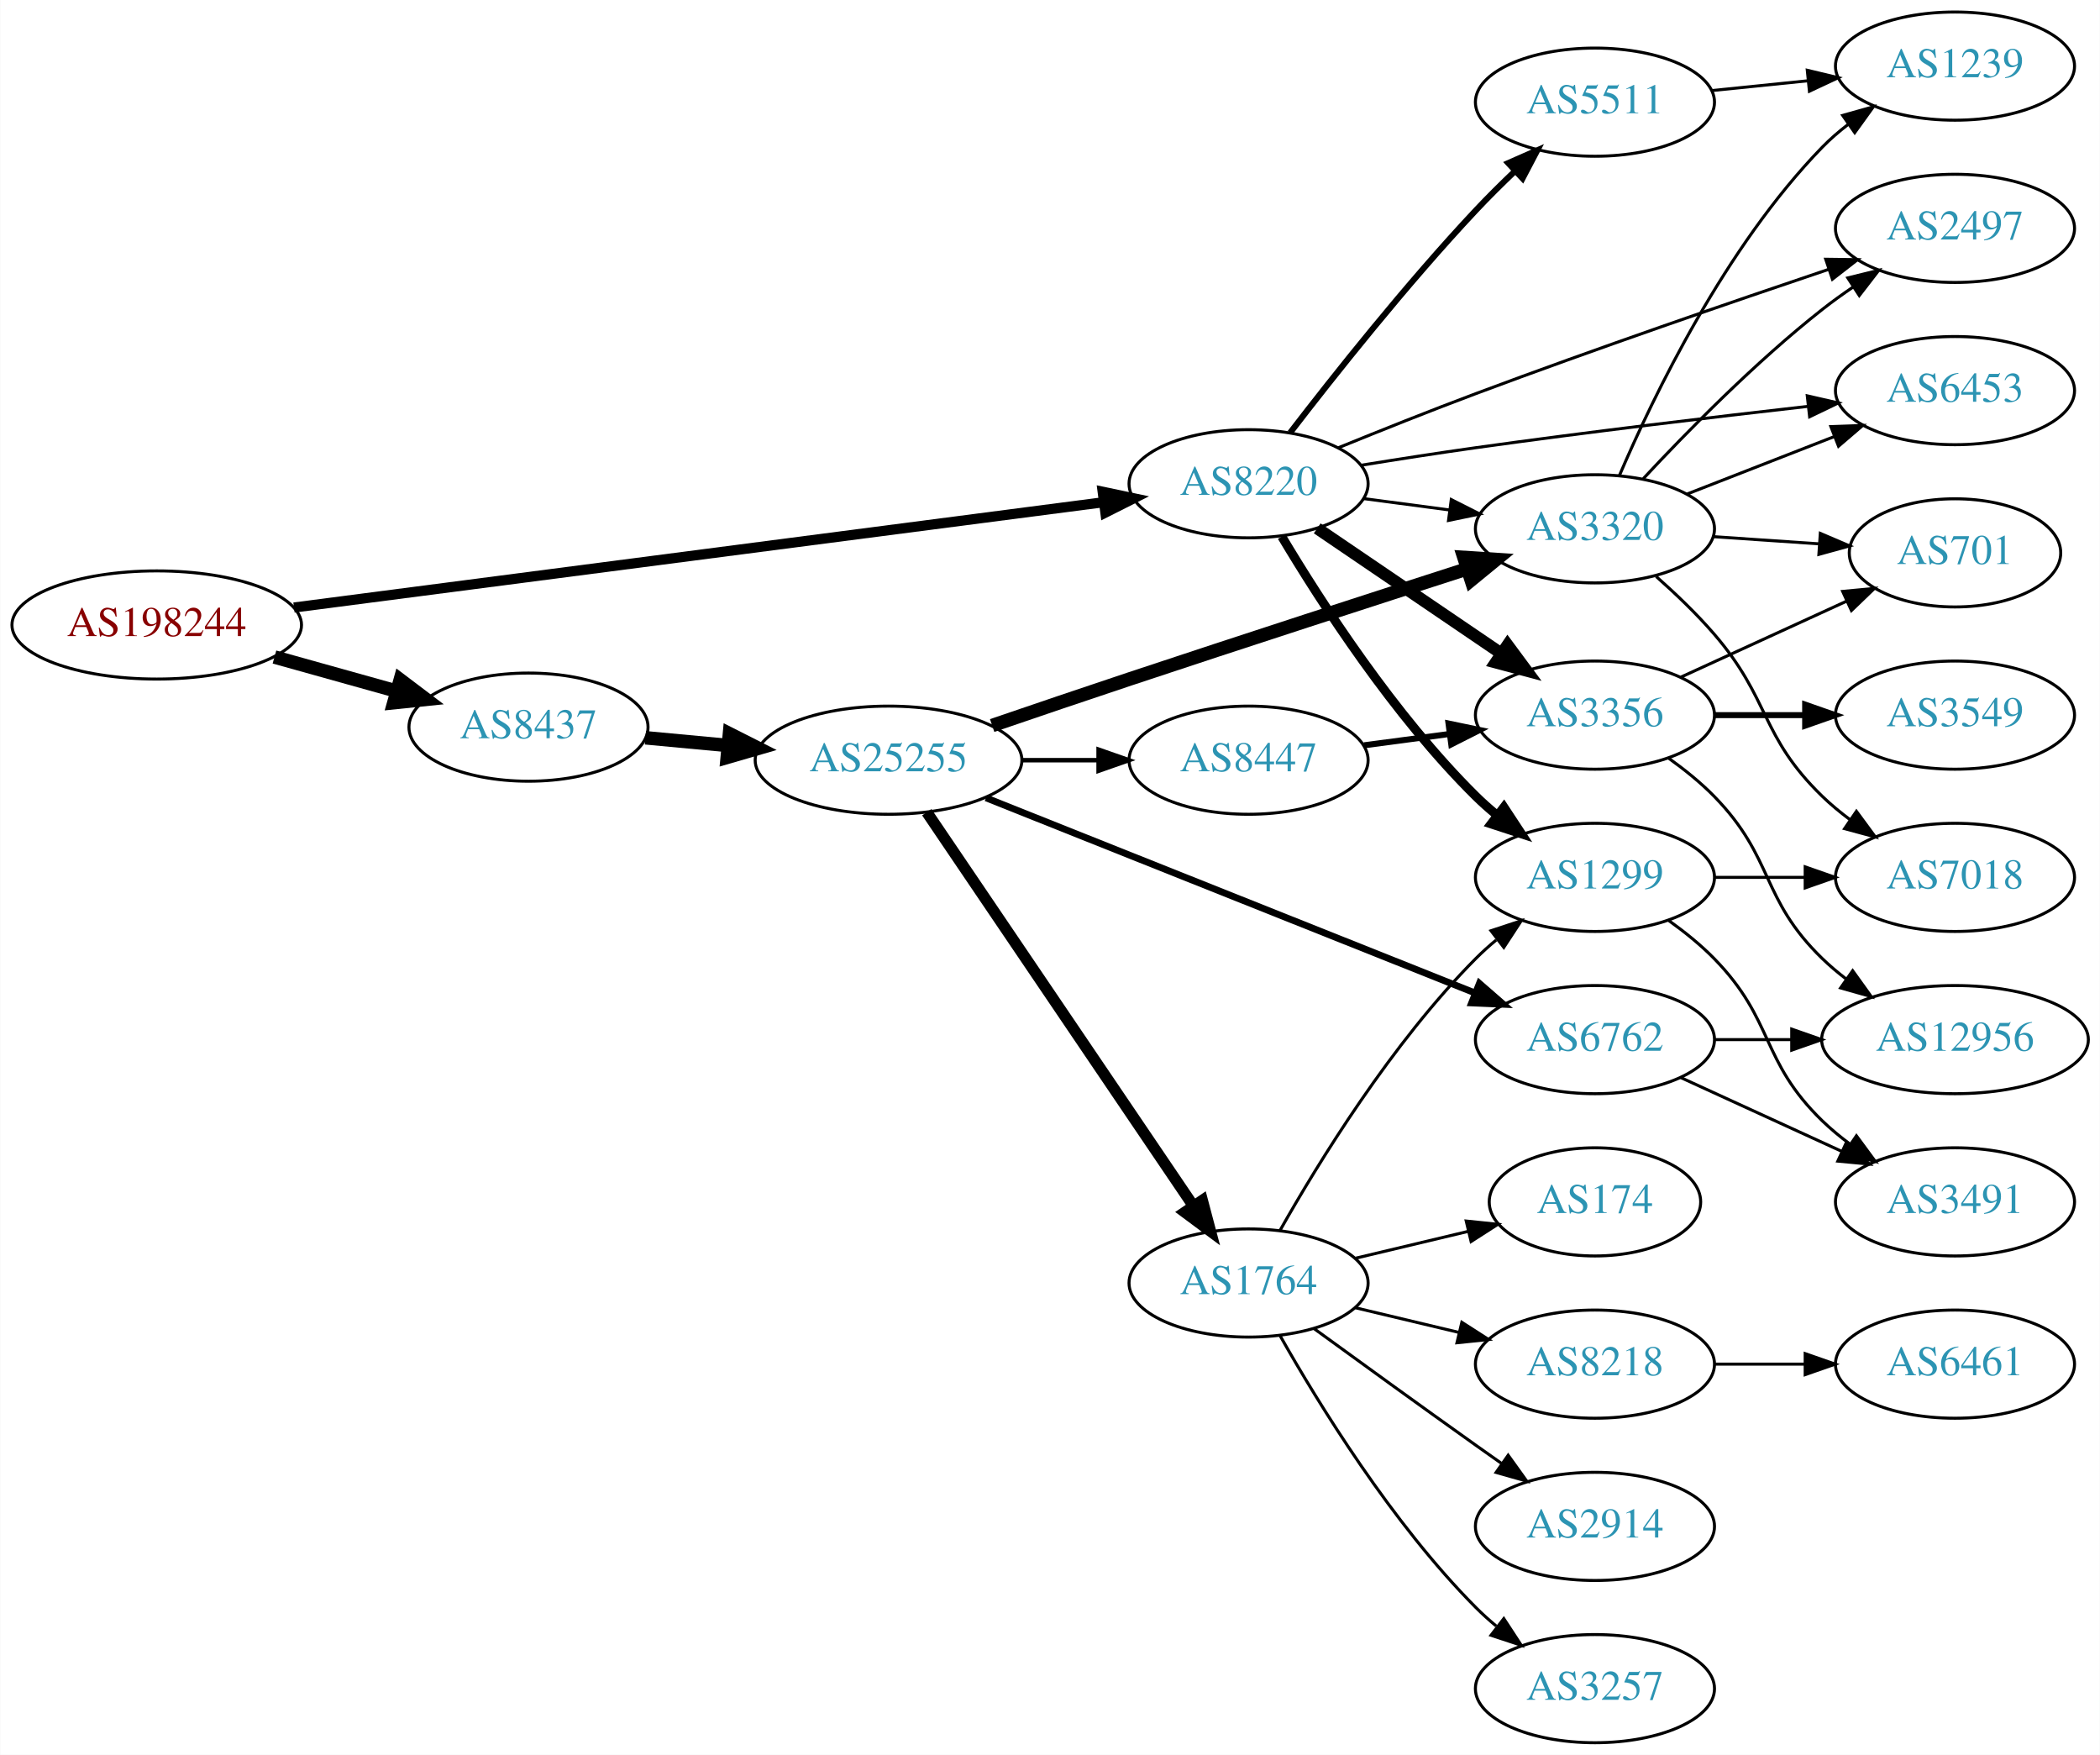
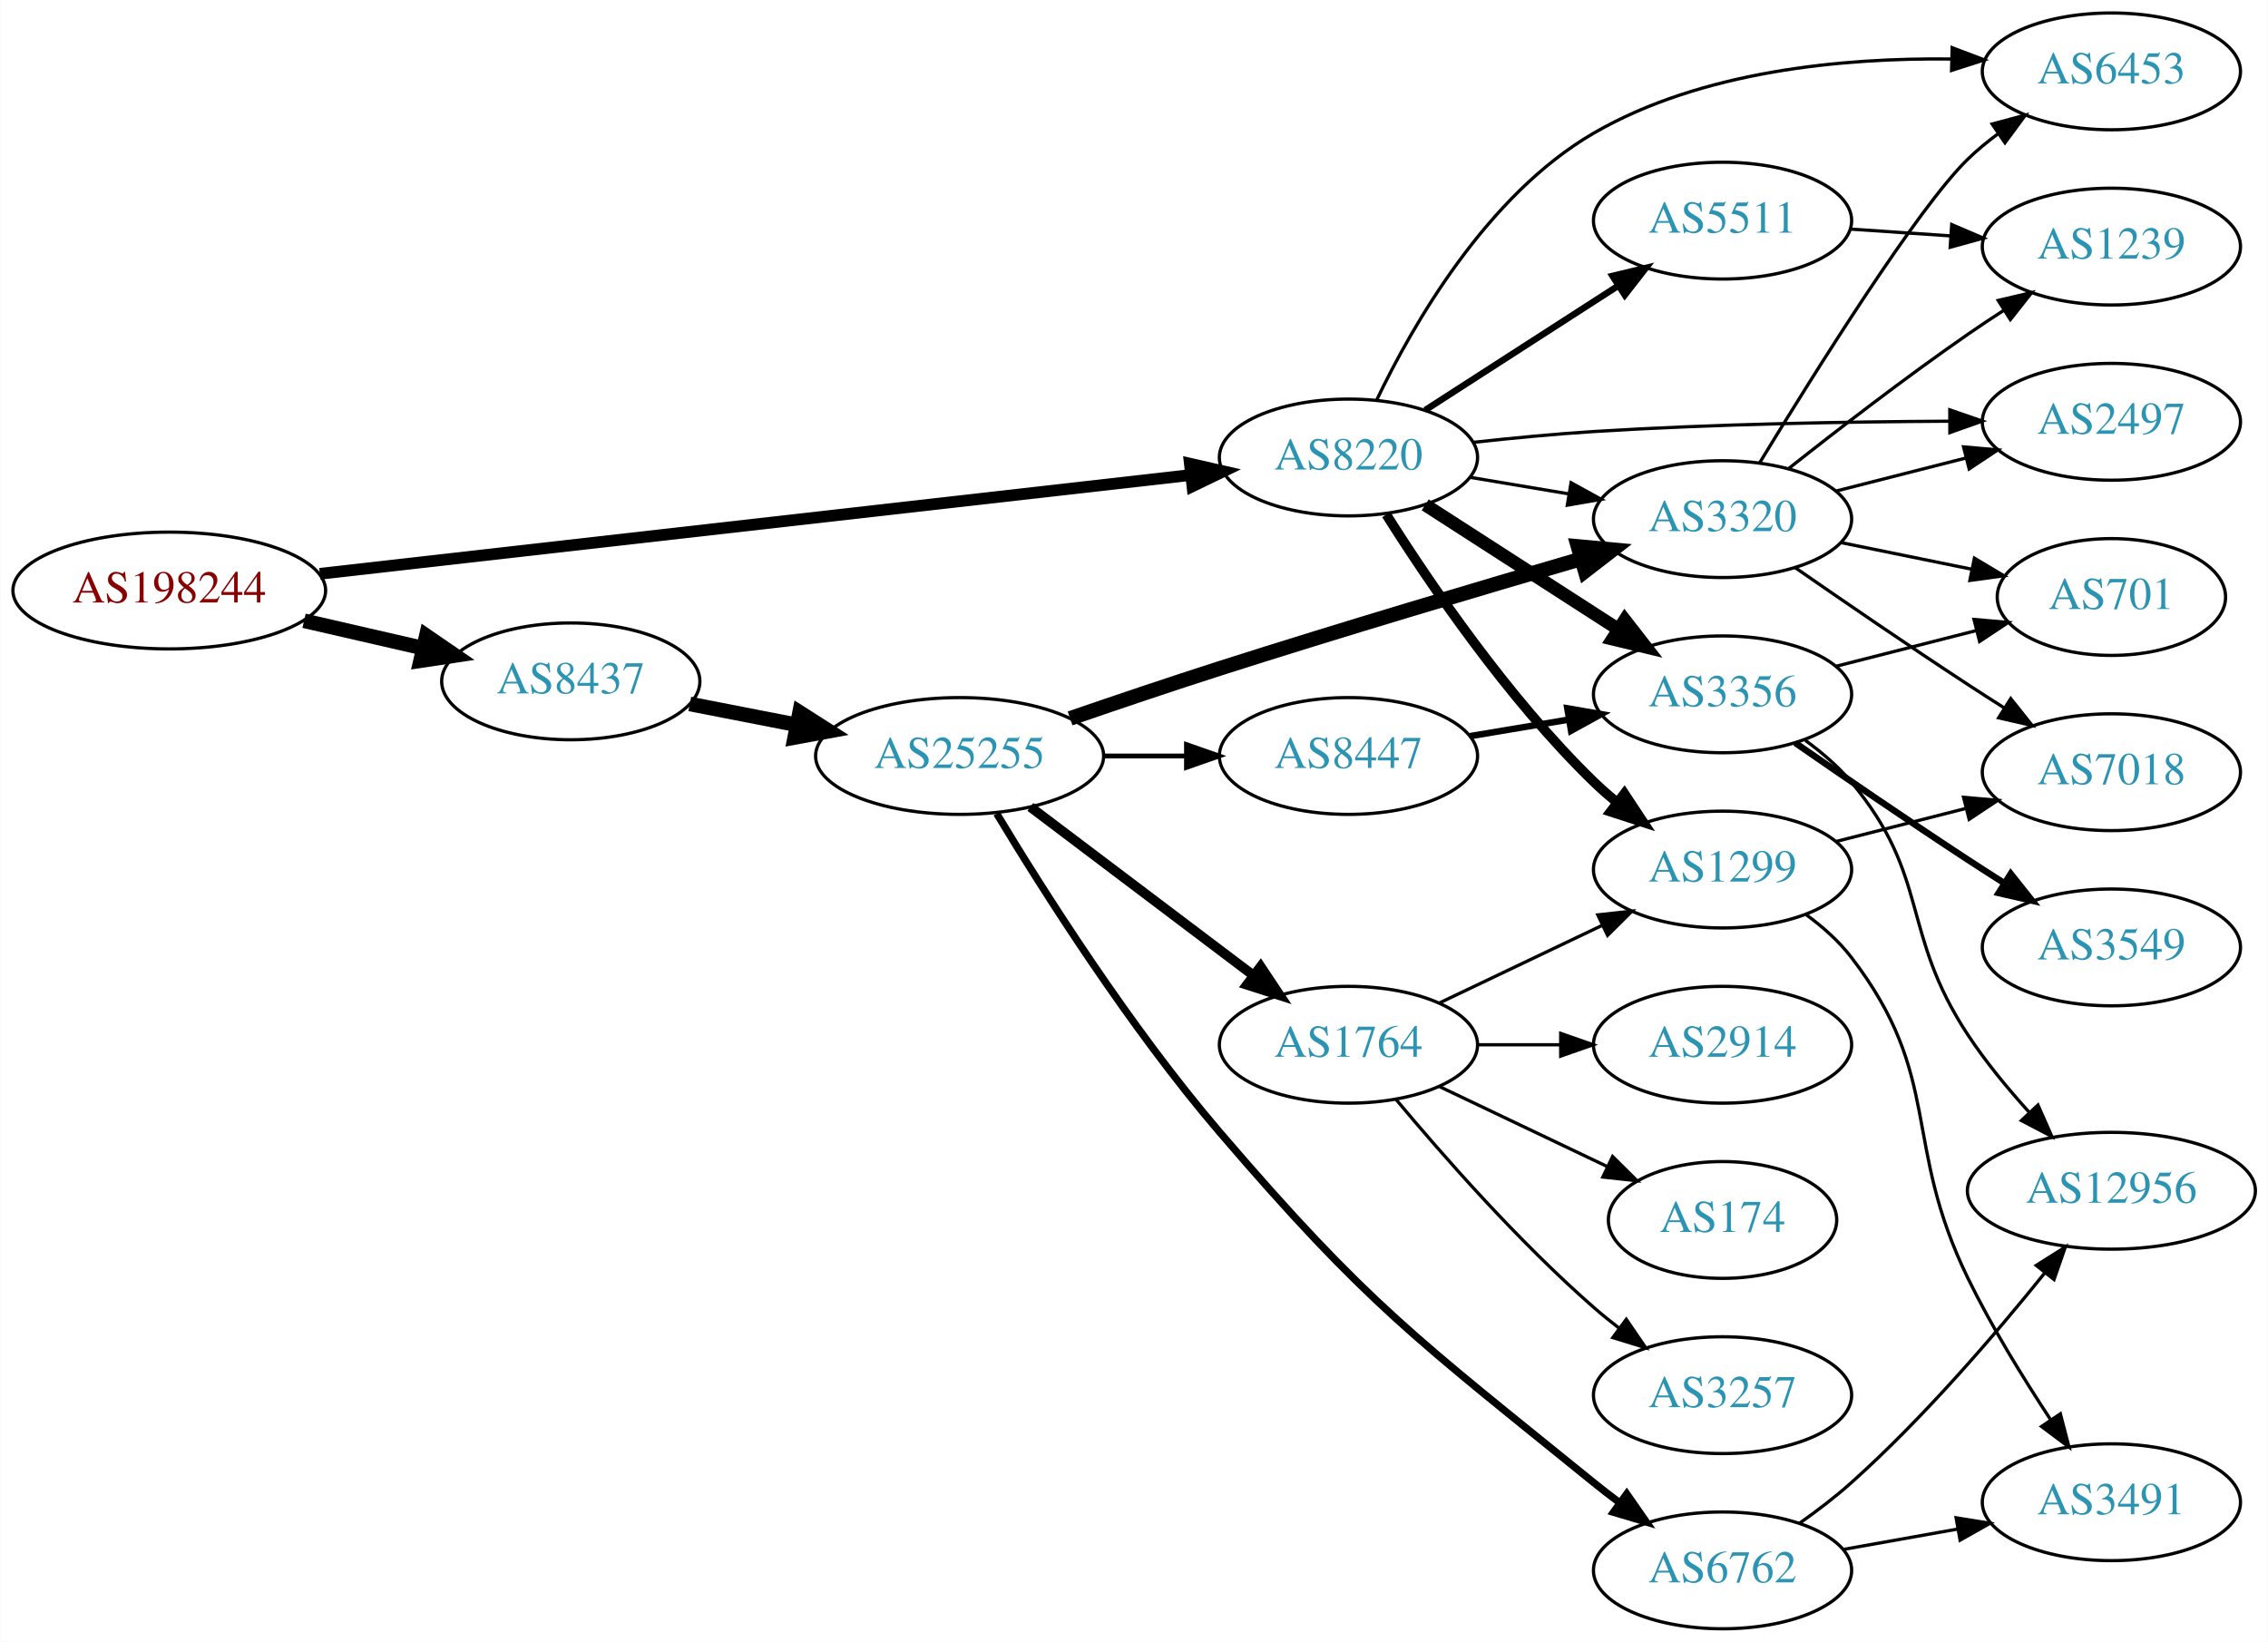
- <svg xmlns="http://www.w3.org/2000/svg" xmlns:xlink="http://www.w3.org/1999/xlink" width="699pt" height="584pt" viewBox="0.00 0.00 698.85 584.00">
-   <g id="graph0" class="graph" transform="scale(1 1) rotate(0) translate(4 580)">
-     <polygon fill="white" stroke="none" points="-4,4 -4,-580 694.855,-580 694.855,4 -4,4" />
+ <svg xmlns="http://www.w3.org/2000/svg" xmlns:xlink="http://www.w3.org/1999/xlink" width="699pt" height="506pt" viewBox="0.00 0.00 698.85 506.00">
+   <g id="graph0" class="graph" transform="scale(1 1) rotate(0) translate(4 502)">
+     <polygon fill="white" stroke="none" points="-4,4 -4,-502 694.855,-502 694.855,4 -4,4" />
    <g id="node1" class="node">
      <g id="a_node1">
        <a xlink:href="/asn/198244" xlink:title="AS198244 ~ Austrian Power Grid AG [AT]">
-           <ellipse fill="#ffffff" stroke="black" cx="48.096" cy="-372" rx="48.192" ry="18" />
-           <text text-anchor="middle" x="48.096" y="-368.3" font-family="Times,serif" font-size="14.00" fill="#880000">AS198244</text>
+           <ellipse fill="#ffffff" stroke="black" cx="48.096" cy="-320" rx="48.192" ry="18" />
+           <text text-anchor="middle" x="48.096" y="-316.3" font-family="Times,serif" font-size="14.00" fill="#880000">AS198244</text>
        </a>
      </g>
    </g>
    <g id="node2" class="node">
      <g id="a_node2">
        <a xlink:href="/asn/8220" xlink:title="AS8220 ~ COLT [GB]">
-           <ellipse fill="#ffffff" stroke="black" cx="411.523" cy="-419" rx="39.794" ry="18" />
-           <text text-anchor="middle" x="411.523" y="-415.3" font-family="Times,serif" font-size="14.00" fill="#2c94b3">AS8220</text>
+           <ellipse fill="#ffffff" stroke="black" cx="411.523" cy="-361" rx="39.794" ry="18" />
+           <text text-anchor="middle" x="411.523" y="-357.3" font-family="Times,serif" font-size="14.00" fill="#2c94b3">AS8220</text>
        </a>
      </g>
    </g>
    <g id="edge1" class="edge">
-       <path fill="none" stroke="black" stroke-width="3.375" d="M93.776,-377.81C162.311,-386.723 292.803,-403.692 363.005,-412.821" />
-       <polygon fill="black" stroke="black" stroke-width="3.375" points="362.955,-416.344 373.323,-414.163 363.858,-409.402 362.955,-416.344" />
+       <path fill="none" stroke="black" stroke-width="3.6" d="M94.505,-325.151C163.123,-332.935 292.638,-347.627 362.67,-355.572" />
+       <polygon fill="black" stroke="black" stroke-width="3.6" points="362.638,-359.09 372.969,-356.74 363.427,-352.135 362.638,-359.09" />
    </g>
    <g id="node3" class="node">
      <g id="a_node3">
        <a xlink:href="/asn/8437" xlink:title="AS8437 ~ Hutchison Drei Austria GmbH [AT]">
-           <ellipse fill="#ffffff" stroke="black" cx="171.838" cy="-338" rx="39.794" ry="18" />
-           <text text-anchor="middle" x="171.838" y="-334.3" font-family="Times,serif" font-size="14.00" fill="#2c94b3">AS8437</text>
+           <ellipse fill="#ffffff" stroke="black" cx="171.838" cy="-292" rx="39.794" ry="18" />
+           <text text-anchor="middle" x="171.838" y="-288.3" font-family="Times,serif" font-size="14.00" fill="#2c94b3">AS8437</text>
        </a>
      </g>
    </g>
    <g id="edge2" class="edge">
-       <path fill="none" stroke="black" stroke-width="4.5" d="M87.282,-361.335C100.173,-357.735 114.649,-353.692 127.885,-349.996" />
-       <polygon fill="black" stroke="black" stroke-width="4.5" points="129.145,-353.732 137.717,-347.25 127.026,-346.147 129.145,-353.732" />
+       <path fill="none" stroke="black" stroke-width="4.5" d="M89.634,-310.676C101.415,-307.967 114.343,-304.994 126.352,-302.232" />
+       <polygon fill="black" stroke="black" stroke-width="4.5" points="127.315,-306.05 136.178,-299.972 125.55,-298.376 127.315,-306.05" />
    </g>
    <g id="node4" class="node">
      <g id="a_node4">
-         <a xlink:href="/asn/3356" xlink:title="AS3356 ~ Level 3 Parent, LLC [US]">
-           <ellipse fill="#ffffff" stroke="black" cx="526.816" cy="-342" rx="39.794" ry="18" />
-           <text text-anchor="middle" x="526.816" y="-338.3" font-family="Times,serif" font-size="14.00" fill="#2c94b3">AS3356</text>
+         <a xlink:href="/asn/5511" xlink:title="AS5511 ~ Orange S.A. [FR]">
+           <ellipse fill="#ffffff" stroke="black" cx="526.816" cy="-434" rx="39.794" ry="18" />
+           <text text-anchor="middle" x="526.816" y="-430.3" font-family="Times,serif" font-size="14.00" fill="#2c94b3">AS5511</text>
        </a>
      </g>
    </g>
    <g id="edge3" class="edge">
-       <path fill="none" stroke="black" stroke-width="4" d="M434.367,-404.154C451.764,-392.33 476.312,-375.646 495.595,-362.54" />
-       <polygon fill="black" stroke="black" stroke-width="4" points="497.736,-365.317 504.039,-356.801 493.801,-359.527 497.736,-365.317" />
+       <path fill="none" stroke="black" stroke-width="2" d="M435.177,-375.597C452.235,-386.589 475.819,-401.785 494.654,-413.921" />
+       <polygon fill="black" stroke="black" stroke-width="2" points="492.899,-416.954 503.201,-419.428 496.691,-411.069 492.899,-416.954" />
    </g>
    <g id="node5" class="node">
      <g id="a_node5">
-         <a xlink:href="/asn/5511" xlink:title="AS5511 ~ Orange S.A. [FR]">
-           <ellipse fill="#ffffff" stroke="black" cx="526.816" cy="-546" rx="39.794" ry="18" />
-           <text text-anchor="middle" x="526.816" y="-542.3" font-family="Times,serif" font-size="14.00" fill="#2c94b3">AS5511</text>
+         <a xlink:href="/asn/3356" xlink:title="AS3356 ~ Level 3 Parent, LLC [US]">
+           <ellipse fill="#ffffff" stroke="black" cx="526.816" cy="-288" rx="39.794" ry="18" />
+           <text text-anchor="middle" x="526.816" y="-284.3" font-family="Times,serif" font-size="14.00" fill="#2c94b3">AS3356</text>
        </a>
      </g>
    </g>
    <g id="edge4" class="edge">
-       <path fill="none" stroke="black" stroke-width="2" d="M425.365,-436.004C439.753,-454.722 464.091,-485.421 487.17,-510 491.271,-514.368 495.796,-518.852 500.262,-523.107" />
-       <polygon fill="black" stroke="black" stroke-width="2" points="497.939,-525.726 507.636,-529.993 502.716,-520.61 497.939,-525.726" />
+       <path fill="none" stroke="black" stroke-width="4" d="M435.177,-346.403C452.235,-335.411 475.819,-320.215 494.654,-308.079" />
+       <polygon fill="black" stroke="black" stroke-width="4" points="496.691,-310.931 503.201,-302.572 492.899,-305.046 496.691,-310.931" />
    </g>
    <g id="node6" class="node">
      <g id="a_node6">
-         <a xlink:href="/asn/1299" xlink:title="AS1299 ~ Telia Carrier [EU]">
-           <ellipse fill="#ffffff" stroke="black" cx="526.816" cy="-288" rx="39.794" ry="18" />
-           <text text-anchor="middle" x="526.816" y="-284.3" font-family="Times,serif" font-size="14.00" fill="#2c94b3">AS1299</text>
+         <a xlink:href="/asn/3320" xlink:title="AS3320 ~ DTAG [DE]">
+           <ellipse fill="#ffffff" stroke="black" cx="526.816" cy="-342" rx="39.794" ry="18" />
+           <text text-anchor="middle" x="526.816" y="-338.3" font-family="Times,serif" font-size="14.00" fill="#2c94b3">AS3320</text>
        </a>
      </g>
    </g>
    <g id="edge5" class="edge">
-       <path fill="none" stroke="black" stroke-width="3" d="M422.573,-401.431C435.622,-379.573 459.967,-341.858 487.17,-315 489.299,-312.897 491.609,-310.845 494.003,-308.871" />
-       <polygon fill="black" stroke="black" stroke-width="3" points="496.516,-311.356 502.335,-302.502 492.265,-305.794 496.516,-311.356" />
+       <path fill="none" stroke="black" d="M448.993,-354.884C458.696,-353.256 469.308,-351.477 479.462,-349.774" />
+       <polygon fill="black" stroke="black" points="480.131,-353.211 489.414,-348.105 478.973,-346.307 480.131,-353.211" />
    </g>
    <g id="node7" class="node">
      <g id="a_node7">
-         <a xlink:href="/asn/3320" xlink:title="AS3320 ~ DTAG [DE]">
-           <ellipse fill="#ffffff" stroke="black" cx="526.816" cy="-404" rx="39.794" ry="18" />
-           <text text-anchor="middle" x="526.816" y="-400.3" font-family="Times,serif" font-size="14.00" fill="#2c94b3">AS3320</text>
+         <a xlink:href="/asn/1299" xlink:title="AS1299 ~ Telia Carrier [EU]">
+           <ellipse fill="#ffffff" stroke="black" cx="526.816" cy="-234" rx="39.794" ry="18" />
+           <text text-anchor="middle" x="526.816" y="-230.3" font-family="Times,serif" font-size="14.00" fill="#2c94b3">AS1299</text>
        </a>
      </g>
    </g>
    <g id="edge6" class="edge">
-       <path fill="none" stroke="black" d="M449.933,-414.047C459.021,-412.844 468.859,-411.541 478.343,-410.285" />
-       <polygon fill="black" stroke="black" points="478.991,-413.73 488.445,-408.948 478.072,-406.791 478.991,-413.73" />
+       <path fill="none" stroke="black" stroke-width="3" d="M423.181,-343.404C436.482,-322.318 460.721,-286.63 487.17,-261 489.319,-258.917 491.642,-256.879 494.046,-254.915" />
+       <polygon fill="black" stroke="black" stroke-width="3" points="496.555,-257.404 502.396,-248.564 492.318,-251.832 496.555,-257.404" />
    </g>
    <g id="node8" class="node">
      <g id="a_node8">
        <a xlink:href="/asn/2497" xlink:title="AS2497 ~ Internet Initiative Japan Inc. [JP]">
-           <ellipse fill="#ffffff" stroke="black" cx="646.659" cy="-504" rx="39.794" ry="18" />
-           <text text-anchor="middle" x="646.659" y="-500.3" font-family="Times,serif" font-size="14.00" fill="#2c94b3">AS2497</text>
+           <ellipse fill="#ffffff" stroke="black" cx="646.659" cy="-372" rx="39.794" ry="18" />
+           <text text-anchor="middle" x="646.659" y="-368.3" font-family="Times,serif" font-size="14.00" fill="#2c94b3">AS2497</text>
        </a>
      </g>
    </g>
    <g id="edge7" class="edge">
-       <path fill="none" stroke="black" d="M441.465,-431.009C455.246,-436.63 471.996,-443.322 487.17,-449 526.846,-463.847 572.6,-479.578 604.717,-490.396" />
-       <polygon fill="black" stroke="black" points="603.631,-493.723 614.225,-493.588 605.859,-487.087 603.631,-493.723" />
+       <path fill="none" stroke="black" d="M450.06,-365.674C461.913,-366.975 475.072,-368.239 487.17,-369 523.814,-371.306 565.311,-372.023 596.649,-372.181" />
+       <polygon fill="black" stroke="black" points="596.854,-375.682 606.865,-372.215 596.877,-368.682 596.854,-375.682" />
    </g>
    <g id="node9" class="node">
      <g id="a_node9">
        <a xlink:href="/asn/6453" xlink:title="AS6453 ~ TATA COMMUNICATIONS (AMERICA) INC [US]">
-           <ellipse fill="#ffffff" stroke="black" cx="646.659" cy="-450" rx="39.794" ry="18" />
-           <text text-anchor="middle" x="646.659" y="-446.3" font-family="Times,serif" font-size="14.00" fill="#2c94b3">AS6453</text>
+           <ellipse fill="#ffffff" stroke="black" cx="646.659" cy="-480" rx="39.794" ry="18" />
+           <text text-anchor="middle" x="646.659" y="-476.3" font-family="Times,serif" font-size="14.00" fill="#2c94b3">AS6453</text>
        </a>
      </g>
    </g>
    <g id="edge8" class="edge">
-       <path fill="none" stroke="black" d="M448.928,-425.152C461.074,-427.125 474.691,-429.25 487.17,-431 524.154,-436.188 566.121,-441.179 597.575,-444.743" />
-       <polygon fill="black" stroke="black" points="597.488,-448.255 607.816,-445.895 598.27,-441.299 597.488,-448.255" />
+       <path fill="none" stroke="black" d="M420.167,-378.6C431.259,-401.802 454.164,-441.907 487.17,-461 520.395,-480.22 564.063,-484.204 597.147,-483.812" />
+       <polygon fill="black" stroke="black" points="597.584,-487.302 607.49,-483.545 597.403,-480.305 597.584,-487.302" />
    </g>
    <g id="node16" class="node">
      <g id="a_node16">
        <a xlink:href="/asn/25255" xlink:title="AS25255 ~ ==&gt; TELE2 AUSTRIA &lt;== [AT]">
-           <ellipse fill="#ffffff" stroke="black" cx="291.681" cy="-327" rx="44.393" ry="18" />
-           <text text-anchor="middle" x="291.681" y="-323.3" font-family="Times,serif" font-size="14.00" fill="#2c94b3">AS25255</text>
+           <ellipse fill="#ffffff" stroke="black" cx="291.681" cy="-269" rx="44.393" ry="18" />
+           <text text-anchor="middle" x="291.681" y="-265.3" font-family="Times,serif" font-size="14.00" fill="#2c94b3">AS25255</text>
        </a>
      </g>
    </g>
    <g id="edge15" class="edge">
-       <path fill="none" stroke="black" stroke-width="4.5" d="M210.773,-334.459C219.474,-333.647 228.878,-332.769 238.075,-331.91" />
-       <polygon fill="black" stroke="black" stroke-width="4.5" points="238.731,-335.804 248.321,-330.954 237.999,-327.963 238.731,-335.804" />
+       <path fill="none" stroke="black" stroke-width="4.5" d="M208.514,-285.037C218.887,-283.012 230.405,-280.764 241.455,-278.608" />
+       <polygon fill="black" stroke="black" stroke-width="4.5" points="242.365,-282.442 251.425,-276.662 240.856,-274.713 242.365,-282.442" />
    </g>
    <g id="node10" class="node">
      <g id="a_node10">
-         <a xlink:href="/asn/701" xlink:title="AS701 ~ UUNET [US]">
-           <ellipse fill="#ffffff" stroke="black" cx="646.659" cy="-396" rx="35.194" ry="18" />
-           <text text-anchor="middle" x="646.659" y="-392.3" font-family="Times,serif" font-size="14.00" fill="#2c94b3">AS701</text>
+         <a xlink:href="/asn/1239" xlink:title="AS1239 ~ Sprint [US]">
+           <ellipse fill="#ffffff" stroke="black" cx="646.659" cy="-426" rx="39.794" ry="18" />
+           <text text-anchor="middle" x="646.659" y="-422.3" font-family="Times,serif" font-size="14.00" fill="#2c94b3">AS1239</text>
        </a>
      </g>
    </g>
    <g id="edge9" class="edge">
-       <path fill="none" stroke="black" d="M555.445,-354.661C571.861,-362.183 592.843,-371.798 610.44,-379.861" />
-       <polygon fill="black" stroke="black" points="609.268,-383.174 619.817,-384.158 612.184,-376.811 609.268,-383.174" />
+       <path fill="none" stroke="black" d="M566.076,-431.403C575.955,-430.732 586.722,-430.001 597.052,-429.3" />
+       <polygon fill="black" stroke="black" points="597.447,-432.781 607.187,-428.612 596.973,-425.797 597.447,-432.781" />
    </g>
    <g id="node11" class="node">
      <g id="a_node11">
        <a xlink:href="/asn/3549" xlink:title="AS3549 ~ Level 3 Parent, LLC [US]">
-           <ellipse fill="#ffffff" stroke="black" cx="646.659" cy="-342" rx="39.794" ry="18" />
-           <text text-anchor="middle" x="646.659" y="-338.3" font-family="Times,serif" font-size="14.00" fill="#2c94b3">AS3549</text>
+           <ellipse fill="#ffffff" stroke="black" cx="646.659" cy="-210" rx="39.794" ry="18" />
+           <text text-anchor="middle" x="646.659" y="-206.3" font-family="Times,serif" font-size="14.00" fill="#2c94b3">AS3549</text>
        </a>
      </g>
    </g>
    <g id="edge10" class="edge">
-       <path fill="none" stroke="black" stroke-width="2" d="M566.729,-342C576.282,-342 586.632,-342 596.594,-342" />
-       <polygon fill="black" stroke="black" stroke-width="2" points="596.787,-345.5 606.787,-342 596.787,-338.5 596.787,-345.5" />
+       <path fill="none" stroke="black" stroke-width="2" d="M549.219,-273.037C564.058,-262.746 584.333,-248.852 602.463,-237 606.043,-234.659 609.813,-232.239 613.573,-229.852" />
+       <polygon fill="black" stroke="black" stroke-width="2" points="615.636,-232.69 622.234,-224.4 611.906,-226.766 615.636,-232.69" />
    </g>
    <g id="node12" class="node">
      <g id="a_node12">
        <a xlink:href="/asn/12956" xlink:title="AS12956 ~ TELXIUS [ES]">
-           <ellipse fill="#ffffff" stroke="black" cx="646.659" cy="-234" rx="44.393" ry="18" />
-           <text text-anchor="middle" x="646.659" y="-230.3" font-family="Times,serif" font-size="14.00" fill="#2c94b3">AS12956</text>
+           <ellipse fill="#ffffff" stroke="black" cx="646.659" cy="-135" rx="44.393" ry="18" />
+           <text text-anchor="middle" x="646.659" y="-131.3" font-family="Times,serif" font-size="14.00" fill="#2c94b3">AS12956</text>
        </a>
      </g>
    </g>
    <g id="edge11" class="edge">
-       <path fill="none" stroke="black" d="M551.41,-327.611C556.666,-323.852 561.998,-319.563 566.463,-315 586.635,-294.383 581.769,-281.094 602.463,-261 604.949,-258.586 607.686,-256.278 610.539,-254.1" />
-       <polygon fill="black" stroke="black" points="612.594,-256.934 618.775,-248.329 608.577,-251.202 612.594,-256.934" />
+       <path fill="none" stroke="black" d="M552.347,-273.802C557.443,-270.089 562.471,-265.771 566.463,-261 590.963,-231.717 581.456,-214.883 602.463,-183 607.898,-174.75 614.71,-166.492 621.307,-159.209" />
+       <polygon fill="black" stroke="black" points="624.025,-161.427 628.305,-151.736 618.915,-156.643 624.025,-161.427" />
+     </g>
+     <g id="node13" class="node">
+       <g id="a_node13">
+         <a xlink:href="/asn/701" xlink:title="AS701 ~ UUNET [US]">
+           <ellipse fill="#ffffff" stroke="black" cx="646.659" cy="-318" rx="35.194" ry="18" />
+           <text text-anchor="middle" x="646.659" y="-314.3" font-family="Times,serif" font-size="14.00" fill="#2c94b3">AS701</text>
+         </a>
+       </g>
+     </g>
+     <g id="edge12" class="edge">
+       <path fill="none" stroke="black" d="M561.901,-296.677C575.357,-300.103 590.928,-304.067 604.968,-307.641" />
+       <polygon fill="black" stroke="black" points="604.313,-311.086 614.868,-310.161 606.04,-304.302 604.313,-311.086" />
+     </g>
+     <g id="edge25" class="edge">
+       <path fill="none" stroke="black" d="M561.901,-350.677C574.36,-353.849 588.632,-357.482 601.822,-360.84" />
+       <polygon fill="black" stroke="black" points="601.096,-364.267 611.65,-363.342 602.823,-357.483 601.096,-364.267" />
+     </g>
+     <g id="edge26" class="edge">
+       <path fill="none" stroke="black" d="M538.293,-359.432C554.915,-386.749 587.021,-438.066 602.463,-453 605.313,-455.757 608.491,-458.377 611.793,-460.823" />
+       <polygon fill="black" stroke="black" points="609.911,-463.776 620.144,-466.523 613.858,-457.994 609.911,-463.776" />
+     </g>
+     <g id="edge24" class="edge">
+       <path fill="none" stroke="black" d="M547.091,-357.511C561.95,-369.273 583.155,-385.638 602.463,-399 605.98,-401.435 609.711,-403.913 613.449,-406.332" />
+       <polygon fill="black" stroke="black" points="611.768,-409.411 622.085,-411.82 615.522,-403.503 611.768,-409.411" />
+     </g>
+     <g id="edge27" class="edge">
+       <path fill="none" stroke="black" d="M563.173,-334.799C575.922,-332.203 590.435,-329.247 603.695,-326.546" />
+       <polygon fill="black" stroke="black" points="604.44,-329.967 613.54,-324.541 603.043,-323.107 604.44,-329.967" />
    </g>
    <g id="node15" class="node">
      <g id="a_node15">
-         <a xlink:href="/asn/1239" xlink:title="AS1239 ~ Sprint [US]">
-           <ellipse fill="#ffffff" stroke="black" cx="646.659" cy="-558" rx="39.794" ry="18" />
-           <text text-anchor="middle" x="646.659" y="-554.3" font-family="Times,serif" font-size="14.00" fill="#2c94b3">AS1239</text>
-         </a>
-       </g>
-     </g>
-     <g id="edge14" class="edge">
-       <path fill="none" stroke="black" d="M565.751,-549.863C575.948,-550.901 587.111,-552.038 597.773,-553.124" />
-       <polygon fill="black" stroke="black" points="597.492,-556.613 607.795,-554.144 598.201,-549.649 597.492,-556.613" />
-     </g>
-     <g id="node13" class="node">
-       <g id="a_node13">
        <a xlink:href="/asn/7018" xlink:title="AS7018 ~ AT&amp;T Services, Inc. [US]">
-           <ellipse fill="#ffffff" stroke="black" cx="646.659" cy="-288" rx="39.794" ry="18" />
-           <text text-anchor="middle" x="646.659" y="-284.3" font-family="Times,serif" font-size="14.00" fill="#2c94b3">AS7018</text>
-         </a>
-       </g>
-     </g>
-     <g id="edge12" class="edge">
-       <path fill="none" stroke="black" d="M566.729,-288C576.282,-288 586.632,-288 596.594,-288" />
-       <polygon fill="black" stroke="black" points="596.787,-291.5 606.787,-288 596.787,-284.5 596.787,-291.5" />
+           <ellipse fill="#ffffff" stroke="black" cx="646.659" cy="-264" rx="39.794" ry="18" />
+           <text text-anchor="middle" x="646.659" y="-260.3" font-family="Times,serif" font-size="14.00" fill="#2c94b3">AS7018</text>
+         </a>
+       </g>
+     </g>
+     <g id="edge28" class="edge">
+       <path fill="none" stroke="black" d="M549.219,-327.037C564.058,-316.746 584.333,-302.852 602.463,-291 606.043,-288.659 609.813,-286.239 613.573,-283.852" />
+       <polygon fill="black" stroke="black" points="615.636,-286.69 622.234,-278.4 611.906,-280.766 615.636,-286.69" />
    </g>
    <g id="node14" class="node">
      <g id="a_node14">
        <a xlink:href="/asn/3491" xlink:title="AS3491 ~ PCCW Global, Inc. [US]">
-           <ellipse fill="#ffffff" stroke="black" cx="646.659" cy="-180" rx="39.794" ry="18" />
-           <text text-anchor="middle" x="646.659" y="-176.3" font-family="Times,serif" font-size="14.00" fill="#2c94b3">AS3491</text>
+           <ellipse fill="#ffffff" stroke="black" cx="646.659" cy="-39" rx="39.794" ry="18" />
+           <text text-anchor="middle" x="646.659" y="-35.3" font-family="Times,serif" font-size="14.00" fill="#2c94b3">AS3491</text>
        </a>
      </g>
    </g>
    <g id="edge13" class="edge">
-       <path fill="none" stroke="black" d="M551.41,-273.611C556.666,-269.852 561.998,-265.563 566.463,-261 586.635,-240.383 581.769,-227.094 602.463,-207 605.308,-204.237 608.482,-201.614 611.782,-199.166" />
-       <polygon fill="black" stroke="black" points="613.847,-201.994 620.129,-193.462 609.898,-196.214 613.847,-201.994" />
-     </g>
-     <g id="edge22" class="edge">
-       <path fill="none" stroke="black" d="M542.913,-420.712C557.379,-436.235 580.236,-459.519 602.463,-477 605.747,-479.583 609.291,-482.133 612.886,-484.573" />
-       <polygon fill="black" stroke="black" points="610.981,-487.509 621.27,-490.033 614.8,-481.643 610.981,-487.509" />
-     </g>
-     <g id="edge21" class="edge">
-       <path fill="none" stroke="black" d="M557.553,-415.608C572.346,-421.382 590.424,-428.439 606.345,-434.654" />
-       <polygon fill="black" stroke="black" points="605.343,-438.02 615.931,-438.396 607.889,-431.499 605.343,-438.02" />
-     </g>
-     <g id="edge23" class="edge">
-       <path fill="none" stroke="black" d="M566.076,-401.403C577.408,-400.633 589.906,-399.785 601.575,-398.993" />
-       <polygon fill="black" stroke="black" points="601.825,-402.484 611.565,-398.315 601.351,-395.5 601.825,-402.484" />
-     </g>
-     <g id="edge20" class="edge">
-       <path fill="none" stroke="black" d="M547.189,-388.139C553.649,-382.423 560.67,-375.719 566.463,-369 585.296,-347.153 581.769,-335.094 602.463,-315 605.308,-312.237 608.482,-309.614 611.782,-307.166" />
-       <polygon fill="black" stroke="black" points="613.847,-309.994 620.129,-301.462 609.898,-304.214 613.847,-309.994" />
-     </g>
-     <g id="edge24" class="edge">
-       <path fill="none" stroke="black" d="M534.97,-421.772C546.231,-448.075 570.179,-497.824 602.463,-531 605.084,-533.694 608.025,-536.237 611.108,-538.606" />
-       <polygon fill="black" stroke="black" points="609.275,-541.595 619.478,-544.452 613.284,-535.856 609.275,-541.595" />
-     </g>
-     <g id="edge16" class="edge">
-       <path fill="none" stroke="black" stroke-width="4.5" d="M326.17,-338.537C340.266,-343.362 356.853,-349 371.877,-354 409.889,-366.652 453.307,-380.72 484.32,-390.702" />
-       <polygon fill="black" stroke="black" stroke-width="4.5" points="483.205,-394.48 493.931,-393.792 485.616,-386.983 483.205,-394.48" />
+       <path fill="none" stroke="black" d="M552.648,-220.043C557.729,-216.317 562.674,-211.934 566.463,-207 594.978,-169.867 581.927,-150.075 602.463,-108 609.745,-93.078 619.441,-77.32 627.801,-64.636" />
+       <polygon fill="black" stroke="black" points="630.932,-66.253 633.599,-56 625.12,-62.352 630.932,-66.253" />
+     </g>
+     <g id="edge14" class="edge">
+       <path fill="none" stroke="black" d="M561.901,-242.677C574.36,-245.849 588.632,-249.482 601.822,-252.84" />
+       <polygon fill="black" stroke="black" points="601.096,-256.267 611.65,-255.342 602.823,-249.483 601.096,-256.267" />
+     </g>
+     <g id="edge17" class="edge">
+       <path fill="none" stroke="black" stroke-width="4.5" d="M325.725,-280.58C339.894,-285.464 356.657,-291.134 371.877,-296 409.395,-307.996 452.364,-320.755 483.353,-329.785" />
+       <polygon fill="black" stroke="black" stroke-width="4.5" points="482.27,-333.57 492.972,-332.58 484.468,-326.008 482.27,-333.57" />
    </g>
    <g id="node17" class="node">
      <g id="a_node17">
        <a xlink:href="/asn/1764" xlink:title="AS1764 ~ NEXTLAYER-AS [AT]">
-           <ellipse fill="#ffffff" stroke="black" cx="411.523" cy="-153" rx="39.794" ry="18" />
-           <text text-anchor="middle" x="411.523" y="-149.3" font-family="Times,serif" font-size="14.00" fill="#2c94b3">AS1764</text>
-         </a>
-       </g>
-     </g>
-     <g id="edge17" class="edge">
-       <path fill="none" stroke="black" stroke-width="3.75" d="M304.411,-309.68C325.234,-278.933 368.751,-214.678 393.091,-178.739" />
-       <polygon fill="black" stroke="black" stroke-width="3.75" points="396.131,-180.492 398.84,-170.25 390.335,-176.567 396.131,-180.492" />
+           <ellipse fill="#ffffff" stroke="black" cx="411.523" cy="-180" rx="39.794" ry="18" />
+           <text text-anchor="middle" x="411.523" y="-176.3" font-family="Times,serif" font-size="14.00" fill="#2c94b3">AS1764</text>
+         </a>
+       </g>
+     </g>
+     <g id="edge16" class="edge">
+       <path fill="none" stroke="black" stroke-width="3" d="M313.477,-253.293C332.61,-238.844 361.142,-217.295 382.321,-201.299" />
+       <polygon fill="black" stroke="black" stroke-width="3" points="384.458,-204.072 390.328,-195.252 380.239,-198.486 384.458,-204.072" />
    </g>
    <g id="node18" class="node">
      <g id="a_node18">
        <a xlink:href="/asn/8447" xlink:title="AS8447 ~ A1 Telekom Austria AG [AT]">
-           <ellipse fill="#ffffff" stroke="black" cx="411.523" cy="-327" rx="39.794" ry="18" />
-           <text text-anchor="middle" x="411.523" y="-323.3" font-family="Times,serif" font-size="14.00" fill="#2c94b3">AS8447</text>
+           <ellipse fill="#ffffff" stroke="black" cx="411.523" cy="-269" rx="39.794" ry="18" />
+           <text text-anchor="middle" x="411.523" y="-265.3" font-family="Times,serif" font-size="14.00" fill="#2c94b3">AS8447</text>
        </a>
      </g>
    </g>
    <g id="edge18" class="edge">
-       <path fill="none" stroke="black" stroke-width="1.5" d="M335.892,-327C344.204,-327 352.967,-327 361.449,-327" />
-       <polygon fill="black" stroke="black" stroke-width="1.5" points="361.608,-330.5 371.608,-327 361.608,-323.5 361.608,-330.5" />
+       <path fill="none" stroke="black" stroke-width="1.5" d="M335.892,-269C344.204,-269 352.967,-269 361.449,-269" />
+       <polygon fill="black" stroke="black" stroke-width="1.5" points="361.608,-272.5 371.608,-269 361.608,-265.5 361.608,-272.5" />
    </g>
    <g id="node19" class="node">
      <g id="a_node19">
        <a xlink:href="/asn/6762" xlink:title="AS6762 ~ TELECOM ITALIA SPARKLE S.p.A. [IT]">
-           <ellipse fill="#ffffff" stroke="black" cx="526.816" cy="-234" rx="39.794" ry="18" />
-           <text text-anchor="middle" x="526.816" y="-230.3" font-family="Times,serif" font-size="14.00" fill="#2c94b3">AS6762</text>
+           <ellipse fill="#ffffff" stroke="black" cx="526.816" cy="-18" rx="39.794" ry="18" />
+           <text text-anchor="middle" x="526.816" y="-14.3" font-family="Times,serif" font-size="14.00" fill="#2c94b3">AS6762</text>
        </a>
      </g>
    </g>
    <g id="edge19" class="edge">
-       <path fill="none" stroke="black" stroke-width="2.25" d="M324.122,-314.458C366.271,-297.644 441.068,-267.807 486.774,-249.574" />
-       <polygon fill="black" stroke="black" stroke-width="2.25" points="488.35,-252.714 496.341,-245.758 485.756,-246.212 488.35,-252.714" />
-     </g>
-     <g id="edge27" class="edge">
-       <path fill="none" stroke="black" d="M421.983,-170.49C434.765,-193.096 459.197,-232.886 487.17,-261 489.28,-263.121 491.576,-265.188 493.962,-267.171" />
-       <polygon fill="black" stroke="black" points="492.214,-270.242 502.277,-273.556 496.477,-264.69 492.214,-270.242" />
+       <path fill="none" stroke="black" stroke-width="2.25" d="M303.109,-251.241C317.296,-227.711 344.108,-185.402 371.877,-153 417.565,-99.688 432.631,-89.219 487.17,-45 489.713,-42.938 492.404,-40.861 495.137,-38.825" />
+       <polygon fill="black" stroke="black" stroke-width="2.25" points="497.292,-41.586 503.345,-32.891 493.19,-35.913 497.292,-41.586" />
+     </g>
+     <g id="edge22" class="edge">
+       <path fill="none" stroke="black" d="M439.66,-192.934C454.654,-200.081 473.475,-209.052 489.698,-216.785" />
+       <polygon fill="black" stroke="black" points="488.368,-220.028 498.901,-221.171 491.38,-213.709 488.368,-220.028" />
    </g>
    <g id="node20" class="node">
      <g id="a_node20">
        <a xlink:href="/asn/174" xlink:title="AS174 ~ Cogent Communications [US]">
-           <ellipse fill="#ffffff" stroke="black" cx="526.816" cy="-180" rx="35.194" ry="18" />
-           <text text-anchor="middle" x="526.816" y="-176.3" font-family="Times,serif" font-size="14.00" fill="#2c94b3">AS174</text>
-         </a>
-       </g>
-     </g>
-     <g id="edge25" class="edge">
-       <path fill="none" stroke="black" d="M447.13,-161.248C458.925,-164.058 472.229,-167.229 484.497,-170.153" />
-       <polygon fill="black" stroke="black" points="483.963,-173.624 494.502,-172.537 485.586,-166.814 483.963,-173.624" />
+           <ellipse fill="#ffffff" stroke="black" cx="526.816" cy="-126" rx="35.194" ry="18" />
+           <text text-anchor="middle" x="526.816" y="-122.3" font-family="Times,serif" font-size="14.00" fill="#2c94b3">AS174</text>
+         </a>
+       </g>
+     </g>
+     <g id="edge20" class="edge">
+       <path fill="none" stroke="black" d="M439.66,-167.066C455.091,-159.71 474.577,-150.423 491.112,-142.541" />
+       <polygon fill="black" stroke="black" points="492.933,-145.551 500.454,-138.089 489.921,-139.232 492.933,-145.551" />
    </g>
    <g id="node21" class="node">
      <g id="a_node21">
-         <a xlink:href="/asn/8218" xlink:title="AS8218 ~ legacy Neotelecoms [FR]">
-           <ellipse fill="#ffffff" stroke="black" cx="526.816" cy="-126" rx="39.794" ry="18" />
-           <text text-anchor="middle" x="526.816" y="-122.3" font-family="Times,serif" font-size="14.00" fill="#2c94b3">AS8218</text>
-         </a>
-       </g>
-     </g>
-     <g id="edge26" class="edge">
-       <path fill="none" stroke="black" d="M447.13,-144.752C458.002,-142.162 470.156,-139.265 481.598,-136.538" />
-       <polygon fill="black" stroke="black" points="482.505,-139.92 491.421,-134.197 480.882,-133.111 482.505,-139.92" />
+         <a xlink:href="/asn/3257" xlink:title="AS3257 ~ GTT [DE]">
+           <ellipse fill="#ffffff" stroke="black" cx="526.816" cy="-72" rx="39.794" ry="18" />
+           <text text-anchor="middle" x="526.816" y="-68.3" font-family="Times,serif" font-size="14.00" fill="#2c94b3">AS3257</text>
+         </a>
+       </g>
+     </g>
+     <g id="edge21" class="edge">
+       <path fill="none" stroke="black" d="M426.153,-163.183C440.436,-146.071 463.982,-119.255 487.17,-99 489.635,-96.846 492.274,-94.706 494.971,-92.628" />
+       <polygon fill="black" stroke="black" points="497.144,-95.375 503.125,-86.63 492.996,-89.736 497.144,-95.375" />
    </g>
    <g id="node22" class="node">
      <g id="a_node22">
-         <a xlink:href="/asn/3257" xlink:title="AS3257 ~ GTT [DE]">
-           <ellipse fill="#ffffff" stroke="black" cx="526.816" cy="-18" rx="39.794" ry="18" />
-           <text text-anchor="middle" x="526.816" y="-14.3" font-family="Times,serif" font-size="14.00" fill="#2c94b3">AS3257</text>
-         </a>
-       </g>
-     </g>
-     <g id="edge28" class="edge">
-       <path fill="none" stroke="black" d="M421.983,-135.51C434.765,-112.904 459.197,-73.114 487.17,-45 489.28,-42.879 491.576,-40.812 493.962,-38.829" />
-       <polygon fill="black" stroke="black" points="496.477,-41.31 502.277,-32.444 492.214,-35.758 496.477,-41.31" />
-     </g>
-     <g id="node23" class="node">
-       <g id="a_node23">
        <a xlink:href="/asn/2914" xlink:title="AS2914 ~ NTT America, Inc. [US]">
-           <ellipse fill="#ffffff" stroke="black" cx="526.816" cy="-72" rx="39.794" ry="18" />
-           <text text-anchor="middle" x="526.816" y="-68.3" font-family="Times,serif" font-size="14.00" fill="#2c94b3">AS2914</text>
-         </a>
-       </g>
+           <ellipse fill="#ffffff" stroke="black" cx="526.816" cy="-180" rx="39.794" ry="18" />
+           <text text-anchor="middle" x="526.816" y="-176.3" font-family="Times,serif" font-size="14.00" fill="#2c94b3">AS2914</text>
+         </a>
+       </g>
+     </g>
+     <g id="edge23" class="edge">
+       <path fill="none" stroke="black" d="M451.195,-180C459.398,-180 468.162,-180 476.694,-180" />
+       <polygon fill="black" stroke="black" points="476.934,-183.5 486.934,-180 476.933,-176.5 476.934,-183.5" />
    </g>
    <g id="edge29" class="edge">
-       <path fill="none" stroke="black" d="M433.371,-137.778C448.305,-126.909 468.919,-111.975 487.17,-99 489.99,-96.995 492.933,-94.915 495.881,-92.841" />
-       <polygon fill="black" stroke="black" points="497.927,-95.681 504.106,-87.074 493.908,-89.95 497.927,-95.681" />
+       <path fill="none" stroke="black" stroke-width="2" d="M448.993,-275.116C458.696,-276.744 469.308,-278.523 479.462,-280.226" />
+       <polygon fill="black" stroke="black" stroke-width="2" points="478.973,-283.693 489.414,-281.895 480.131,-276.789 478.973,-283.693" />
+     </g>
+     <g id="edge31" class="edge">
+       <path fill="none" stroke="black" d="M550.577,-32.55C555.976,-36.363 561.581,-40.636 566.463,-45 588.764,-64.938 610.988,-90.858 626.191,-109.757" />
+       <polygon fill="black" stroke="black" points="623.496,-111.992 632.457,-117.645 628.977,-107.638 623.496,-111.992" />
    </g>
    <g id="edge30" class="edge">
-       <path fill="none" stroke="black" stroke-width="2" d="M449.933,-331.953C459.021,-333.156 468.859,-334.459 478.343,-335.715" />
-       <polygon fill="black" stroke="black" stroke-width="2" points="478.072,-339.209 488.445,-337.052 478.991,-332.27 478.072,-339.209" />
-     </g>
-     <g id="edge33" class="edge">
-       <path fill="none" stroke="black" d="M566.729,-234C574.831,-234 583.507,-234 592.033,-234" />
-       <polygon fill="black" stroke="black" points="592.31,-237.5 602.31,-234 592.31,-230.5 592.31,-237.5" />
-     </g>
-     <g id="edge32" class="edge">
-       <path fill="none" stroke="black" d="M555.445,-221.339C571.402,-214.027 591.672,-204.739 608.955,-196.819" />
-       <polygon fill="black" stroke="black" points="610.57,-199.929 618.203,-192.581 607.654,-193.565 610.57,-199.929" />
-     </g>
-     <g id="node24" class="node">
-       <g id="a_node24">
-         <a xlink:href="/asn/6461" xlink:title="AS6461 ~ Zayo Bandwidth [US]">
-           <ellipse fill="#ffffff" stroke="black" cx="646.659" cy="-126" rx="39.794" ry="18" />
-           <text text-anchor="middle" x="646.659" y="-122.3" font-family="Times,serif" font-size="14.00" fill="#2c94b3">AS6461</text>
-         </a>
-       </g>
-     </g>
-     <g id="edge31" class="edge">
-       <path fill="none" stroke="black" d="M566.729,-126C576.282,-126 586.632,-126 596.594,-126" />
-       <polygon fill="black" stroke="black" points="596.787,-129.5 606.787,-126 596.787,-122.5 596.787,-129.5" />
+       <path fill="none" stroke="black" d="M564.134,-24.472C575.223,-26.448 587.571,-28.648 599.233,-30.727" />
+       <polygon fill="black" stroke="black" points="598.798,-34.204 609.257,-32.513 600.027,-27.313 598.798,-34.204" />
    </g>
  </g>
</svg>
